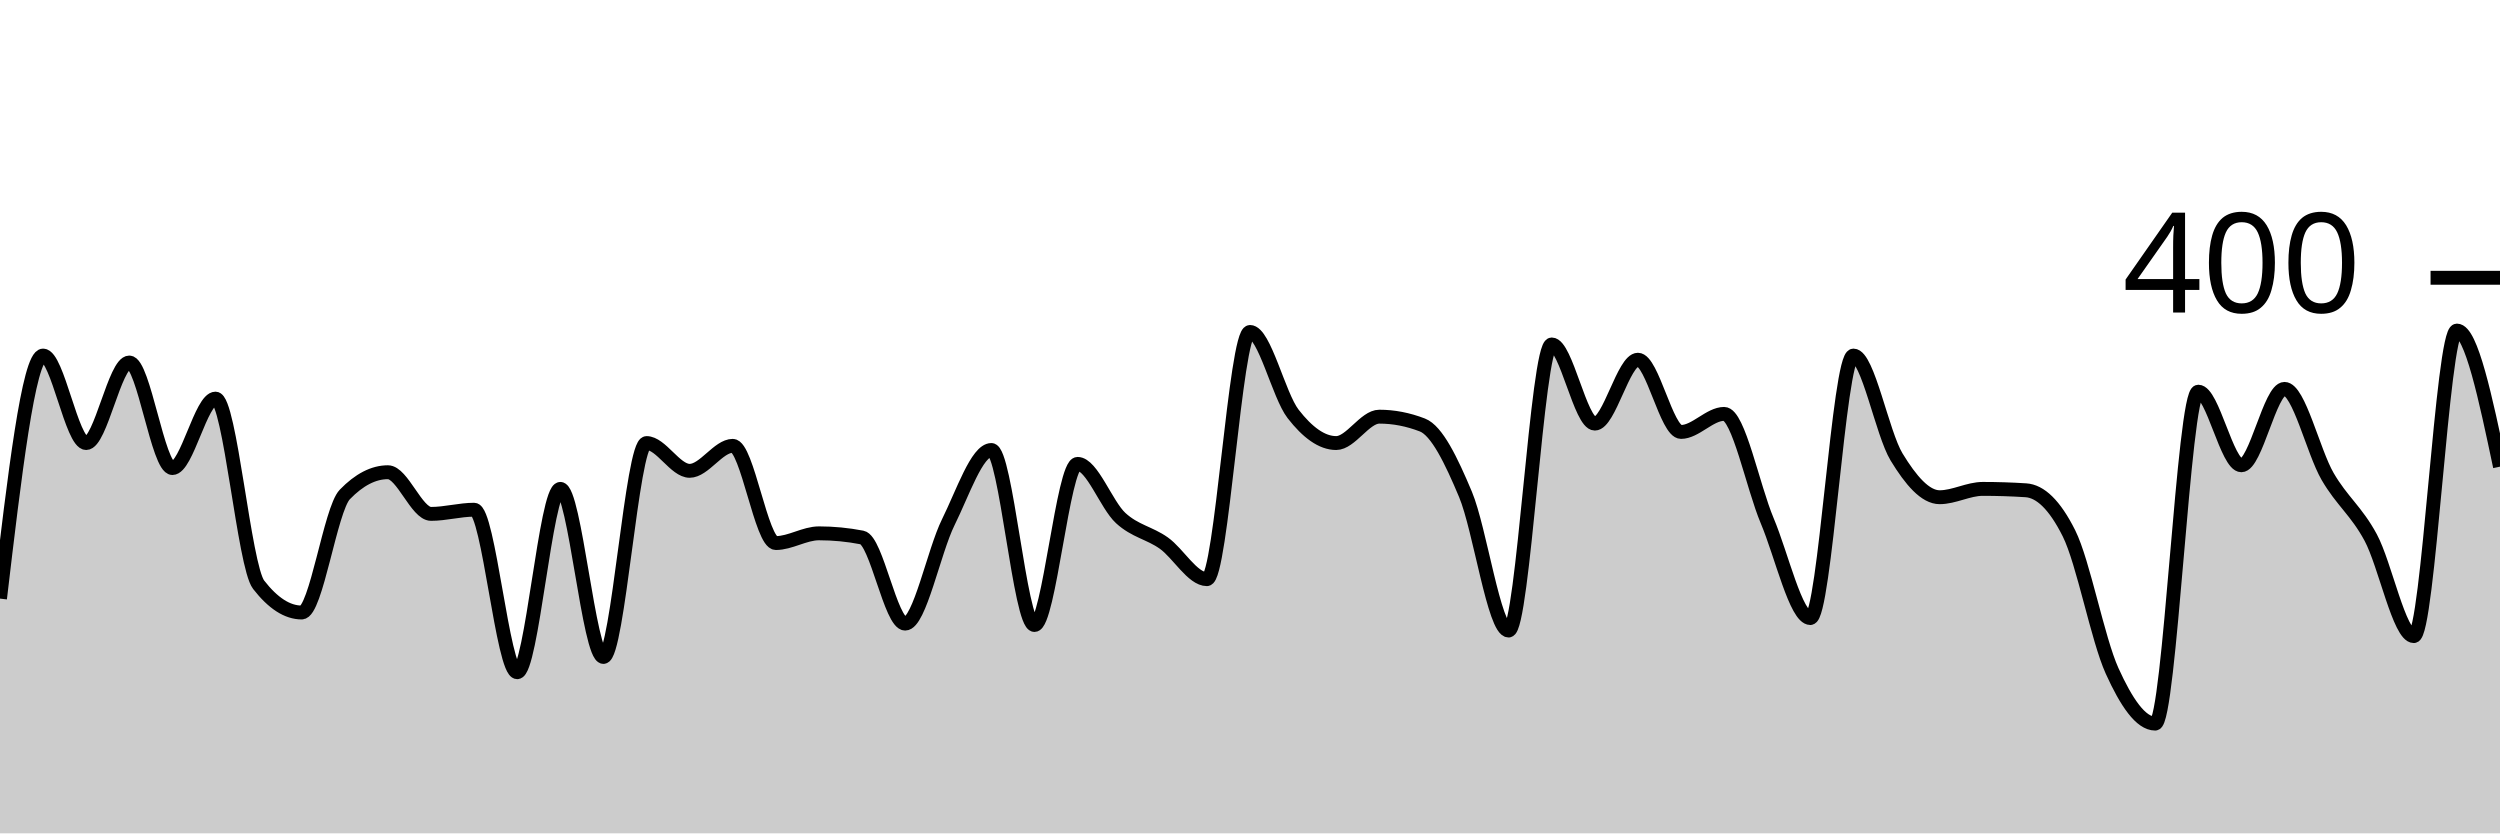
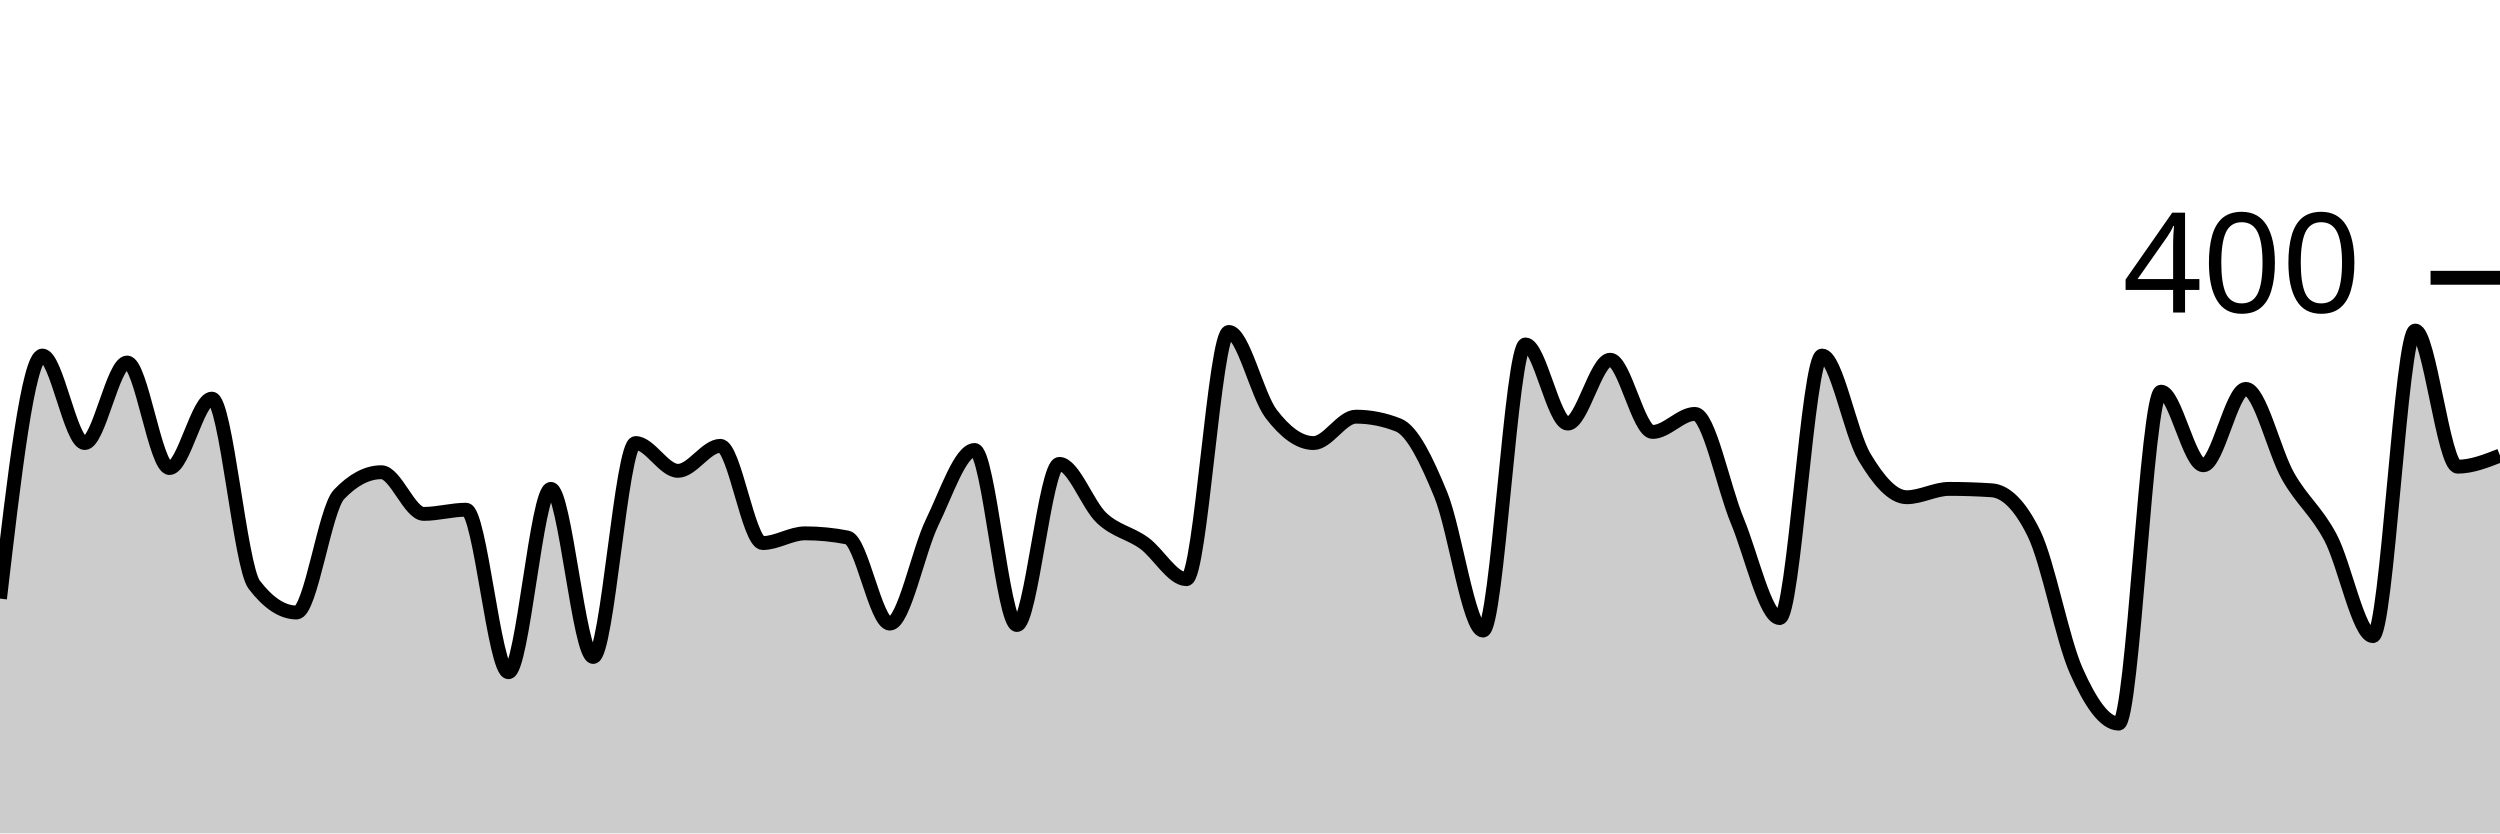
<svg xmlns="http://www.w3.org/2000/svg" viewBox="0 0 180 60">
  <g transform="translate(0,20)">
-     <path class="area" fill="rgba(0, 0, 0, 0.2)" d="M0,23.1C1.034,14.35,2.069,5.6,3.103,5.6C4.138,5.6,5.172,11.9,6.207,11.9C7.241,11.9,8.276,6.1,9.31,6.1C10.345,6.1,11.379,13.7,12.414,13.7C13.448,13.7,14.483,8.7,15.517,8.7C16.552,8.7,17.586,20.767,18.621,22.1C19.655,23.433,20.69,24.1,21.724,24.1C22.759,24.1,23.793,16.667,24.828,15.6C25.862,14.533,26.897,14,27.931,14C28.966,14,30,17,31.034,17C32.069,17,33.103,16.7,34.138,16.7C35.172,16.7,36.207,28.4,37.241,28.4C38.276,28.4,39.31,15.2,40.345,15.2C41.379,15.2,42.414,27.3,43.448,27.3C44.483,27.3,45.517,11.9,46.552,11.9C47.586,11.9,48.621,13.9,49.655,13.9C50.69,13.9,51.724,12.1,52.759,12.1C53.793,12.1,54.828,19.1,55.862,19.1C56.897,19.1,57.931,18.4,58.966,18.4C60,18.4,61.034,18.5,62.069,18.7C63.103,18.9,64.138,24.9,65.172,24.9C66.207,24.9,67.241,19.683,68.276,17.6C69.31,15.517,70.345,12.4,71.379,12.4C72.414,12.4,73.448,25,74.483,25C75.517,25,76.552,13.4,77.586,13.4C78.621,13.4,79.655,16.35,80.69,17.3C81.724,18.25,82.759,18.367,83.793,19.1C84.828,19.833,85.862,21.7,86.897,21.7C87.931,21.7,88.966,3.9,90,3.9C91.034,3.9,92.069,8.467,93.103,9.8C94.138,11.133,95.172,11.9,96.207,11.9C97.241,11.9,98.276,10,99.31,10C100.345,10,101.379,10.2,102.414,10.6C103.448,11,104.483,13.133,105.517,15.6C106.552,18.067,107.586,25.4,108.621,25.4C109.655,25.4,110.69,4.8,111.724,4.8C112.759,4.8,113.793,10.5,114.828,10.5C115.862,10.5,116.897,5.9,117.931,5.9C118.966,5.9,120,11.1,121.034,11.1C122.069,11.1,123.103,9.8,124.138,9.8C125.172,9.8,126.207,15.05,127.241,17.5C128.276,19.95,129.31,24.5,130.345,24.5C131.379,24.5,132.414,5.6,133.448,5.6C134.483,5.6,135.517,11.2,136.552,12.9C137.586,14.6,138.621,15.8,139.655,15.8C140.69,15.8,141.724,15.2,142.759,15.2C143.793,15.2,144.828,15.233,145.862,15.3C146.897,15.367,147.931,16.333,148.966,18.4C150,20.467,151.034,26.017,152.069,28.3C153.103,30.583,154.138,32.1,155.172,32.1C156.207,32.1,157.241,8.2,158.276,8.2C159.31,8.2,160.345,13.5,161.379,13.5C162.414,13.5,163.448,8,164.483,8C165.517,8,166.552,12.517,167.586,14.3C168.621,16.083,169.655,16.783,170.69,18.7C171.724,20.617,172.759,25.8,173.793,25.8C174.828,25.8,175.862,3.8,176.897,3.8C177.931,3.8,178.966,8.7,180,13.6L180,40C178.966,40,177.931,40,176.897,40C175.862,40,174.828,40,173.793,40C172.759,40,171.724,40,170.69,40C169.655,40,168.621,40,167.586,40C166.552,40,165.517,40,164.483,40C163.448,40,162.414,40,161.379,40C160.345,40,159.31,40,158.276,40C157.241,40,156.207,40,155.172,40C154.138,40,153.103,40,152.069,40C151.034,40,150,40,148.966,40C147.931,40,146.897,40,145.862,40C144.828,40,143.793,40,142.759,40C141.724,40,140.69,40,139.655,40C138.621,40,137.586,40,136.552,40C135.517,40,134.483,40,133.448,40C132.414,40,131.379,40,130.345,40C129.31,40,128.276,40,127.241,40C126.207,40,125.172,40,124.138,40C123.103,40,122.069,40,121.034,40C120,40,118.966,40,117.931,40C116.897,40,115.862,40,114.828,40C113.793,40,112.759,40,111.724,40C110.69,40,109.655,40,108.621,40C107.586,40,106.552,40,105.517,40C104.483,40,103.448,40,102.414,40C101.379,40,100.345,40,99.31,40C98.276,40,97.241,40,96.207,40C95.172,40,94.138,40,93.103,40C92.069,40,91.034,40,90,40C88.966,40,87.931,40,86.897,40C85.862,40,84.828,40,83.793,40C82.759,40,81.724,40,80.69,40C79.655,40,78.621,40,77.586,40C76.552,40,75.517,40,74.483,40C73.448,40,72.414,40,71.379,40C70.345,40,69.31,40,68.276,40C67.241,40,66.207,40,65.172,40C64.138,40,63.103,40,62.069,40C61.034,40,60,40,58.966,40C57.931,40,56.897,40,55.862,40C54.828,40,53.793,40,52.759,40C51.724,40,50.69,40,49.655,40C48.621,40,47.586,40,46.552,40C45.517,40,44.483,40,43.448,40C42.414,40,41.379,40,40.345,40C39.31,40,38.276,40,37.241,40C36.207,40,35.172,40,34.138,40C33.103,40,32.069,40,31.034,40C30,40,28.966,40,27.931,40C26.897,40,25.862,40,24.828,40C23.793,40,22.759,40,21.724,40C20.69,40,19.655,40,18.621,40C17.586,40,16.552,40,15.517,40C14.483,40,13.448,40,12.414,40C11.379,40,10.345,40,9.31,40C8.276,40,7.241,40,6.207,40C5.172,40,4.138,40,3.103,40C2.069,40,1.034,40,0,40Z" />
-     <path class="line" stroke="black" fill="none" d="M0,23.1C1.034,14.35,2.069,5.6,3.103,5.6C4.138,5.6,5.172,11.9,6.207,11.9C7.241,11.9,8.276,6.1,9.31,6.1C10.345,6.1,11.379,13.7,12.414,13.7C13.448,13.7,14.483,8.7,15.517,8.7C16.552,8.7,17.586,20.767,18.621,22.1C19.655,23.433,20.69,24.1,21.724,24.1C22.759,24.1,23.793,16.667,24.828,15.6C25.862,14.533,26.897,14,27.931,14C28.966,14,30,17,31.034,17C32.069,17,33.103,16.7,34.138,16.7C35.172,16.7,36.207,28.4,37.241,28.4C38.276,28.4,39.31,15.2,40.345,15.2C41.379,15.2,42.414,27.3,43.448,27.3C44.483,27.3,45.517,11.9,46.552,11.9C47.586,11.9,48.621,13.9,49.655,13.9C50.69,13.9,51.724,12.1,52.759,12.1C53.793,12.1,54.828,19.1,55.862,19.1C56.897,19.1,57.931,18.4,58.966,18.4C60,18.4,61.034,18.5,62.069,18.7C63.103,18.9,64.138,24.9,65.172,24.9C66.207,24.9,67.241,19.683,68.276,17.6C69.31,15.517,70.345,12.4,71.379,12.4C72.414,12.4,73.448,25,74.483,25C75.517,25,76.552,13.4,77.586,13.4C78.621,13.4,79.655,16.35,80.69,17.3C81.724,18.25,82.759,18.367,83.793,19.1C84.828,19.833,85.862,21.7,86.897,21.7C87.931,21.7,88.966,3.9,90,3.9C91.034,3.9,92.069,8.467,93.103,9.8C94.138,11.133,95.172,11.9,96.207,11.9C97.241,11.9,98.276,10,99.31,10C100.345,10,101.379,10.2,102.414,10.6C103.448,11,104.483,13.133,105.517,15.6C106.552,18.067,107.586,25.4,108.621,25.4C109.655,25.4,110.69,4.8,111.724,4.8C112.759,4.8,113.793,10.5,114.828,10.5C115.862,10.5,116.897,5.9,117.931,5.9C118.966,5.9,120,11.1,121.034,11.1C122.069,11.1,123.103,9.8,124.138,9.8C125.172,9.8,126.207,15.05,127.241,17.5C128.276,19.95,129.31,24.5,130.345,24.5C131.379,24.5,132.414,5.6,133.448,5.6C134.483,5.6,135.517,11.2,136.552,12.9C137.586,14.6,138.621,15.8,139.655,15.8C140.69,15.8,141.724,15.2,142.759,15.2C143.793,15.2,144.828,15.233,145.862,15.3C146.897,15.367,147.931,16.333,148.966,18.4C150,20.467,151.034,26.017,152.069,28.3C153.103,30.583,154.138,32.1,155.172,32.1C156.207,32.1,157.241,8.2,158.276,8.2C159.31,8.2,160.345,13.5,161.379,13.5C162.414,13.5,163.448,8,164.483,8C165.517,8,166.552,12.517,167.586,14.3C168.621,16.083,169.655,16.783,170.69,18.7C171.724,20.617,172.759,25.8,173.793,25.8C174.828,25.8,175.862,3.8,176.897,3.8C177.931,3.8,178.966,8.7,180,13.6" />
+     <path class="area" fill="rgba(0, 0, 0, 0.2)" d="M0,23.1C1.017,14.35,2.034,5.6,3.051,5.6C4.068,5.6,5.085,11.9,6.102,11.9C7.119,11.9,8.136,6.1,9.153,6.1C10.169,6.1,11.186,13.7,12.203,13.7C13.22,13.7,14.237,8.7,15.254,8.7C16.271,8.7,17.288,20.767,18.305,22.1C19.322,23.433,20.339,24.1,21.356,24.1C22.373,24.1,23.39,16.667,24.407,15.6C25.424,14.533,26.441,14,27.458,14C28.475,14,29.492,17,30.508,17C31.525,17,32.542,16.7,33.559,16.7C34.576,16.7,35.593,28.4,36.61,28.4C37.627,28.4,38.644,15.2,39.661,15.2C40.678,15.2,41.695,27.3,42.712,27.3C43.729,27.3,44.746,11.9,45.763,11.9C46.78,11.9,47.797,13.9,48.814,13.9C49.831,13.9,50.847,12.1,51.864,12.1C52.881,12.1,53.898,19.1,54.915,19.1C55.932,19.1,56.949,18.4,57.966,18.4C58.983,18.4,60,18.5,61.017,18.7C62.034,18.9,63.051,24.9,64.068,24.9C65.085,24.9,66.102,19.683,67.119,17.6C68.136,15.517,69.153,12.4,70.169,12.4C71.186,12.4,72.203,25,73.22,25C74.237,25,75.254,13.4,76.271,13.4C77.288,13.4,78.305,16.35,79.322,17.3C80.339,18.25,81.356,18.367,82.373,19.1C83.39,19.833,84.407,21.7,85.424,21.7C86.441,21.7,87.458,3.9,88.475,3.9C89.492,3.9,90.508,8.467,91.525,9.8C92.542,11.133,93.559,11.9,94.576,11.9C95.593,11.9,96.61,10,97.627,10C98.644,10,99.661,10.2,100.678,10.6C101.695,11,102.712,13.133,103.729,15.6C104.746,18.067,105.763,25.4,106.78,25.4C107.797,25.4,108.814,4.8,109.831,4.8C110.847,4.8,111.864,10.5,112.881,10.5C113.898,10.5,114.915,5.9,115.932,5.9C116.949,5.9,117.966,11.1,118.983,11.1C120,11.1,121.017,9.8,122.034,9.8C123.051,9.8,124.068,15.05,125.085,17.5C126.102,19.95,127.119,24.5,128.136,24.5C129.153,24.5,130.169,5.6,131.186,5.6C132.203,5.6,133.22,11.2,134.237,12.9C135.254,14.6,136.271,15.8,137.288,15.8C138.305,15.8,139.322,15.2,140.339,15.2C141.356,15.2,142.373,15.233,143.39,15.3C144.407,15.367,145.424,16.333,146.441,18.4C147.458,20.467,148.475,26.017,149.492,28.3C150.508,30.583,151.525,32.1,152.542,32.1C153.559,32.1,154.576,8.2,155.593,8.2C156.61,8.2,157.627,13.5,158.644,13.5C159.661,13.5,160.678,8,161.695,8C162.712,8,163.729,12.517,164.746,14.3C165.763,16.083,166.78,16.783,167.797,18.7C168.814,20.617,169.831,25.8,170.847,25.8C171.864,25.8,172.881,3.8,173.898,3.8C174.915,3.8,175.932,13.6,176.949,13.6C177.966,13.6,178.983,13.2,180,12.8L180,40C178.983,40,177.966,40,176.949,40C175.932,40,174.915,40,173.898,40C172.881,40,171.864,40,170.847,40C169.831,40,168.814,40,167.797,40C166.78,40,165.763,40,164.746,40C163.729,40,162.712,40,161.695,40C160.678,40,159.661,40,158.644,40C157.627,40,156.61,40,155.593,40C154.576,40,153.559,40,152.542,40C151.525,40,150.508,40,149.492,40C148.475,40,147.458,40,146.441,40C145.424,40,144.407,40,143.39,40C142.373,40,141.356,40,140.339,40C139.322,40,138.305,40,137.288,40C136.271,40,135.254,40,134.237,40C133.22,40,132.203,40,131.186,40C130.169,40,129.153,40,128.136,40C127.119,40,126.102,40,125.085,40C124.068,40,123.051,40,122.034,40C121.017,40,120,40,118.983,40C117.966,40,116.949,40,115.932,40C114.915,40,113.898,40,112.881,40C111.864,40,110.847,40,109.831,40C108.814,40,107.797,40,106.78,40C105.763,40,104.746,40,103.729,40C102.712,40,101.695,40,100.678,40C99.661,40,98.644,40,97.627,40C96.61,40,95.593,40,94.576,40C93.559,40,92.542,40,91.525,40C90.508,40,89.492,40,88.475,40C87.458,40,86.441,40,85.424,40C84.407,40,83.39,40,82.373,40C81.356,40,80.339,40,79.322,40C78.305,40,77.288,40,76.271,40C75.254,40,74.237,40,73.22,40C72.203,40,71.186,40,70.169,40C69.153,40,68.136,40,67.119,40C66.102,40,65.085,40,64.068,40C63.051,40,62.034,40,61.017,40C60,40,58.983,40,57.966,40C56.949,40,55.932,40,54.915,40C53.898,40,52.881,40,51.864,40C50.847,40,49.831,40,48.814,40C47.797,40,46.78,40,45.763,40C44.746,40,43.729,40,42.712,40C41.695,40,40.678,40,39.661,40C38.644,40,37.627,40,36.61,40C35.593,40,34.576,40,33.559,40C32.542,40,31.525,40,30.508,40C29.492,40,28.475,40,27.458,40C26.441,40,25.424,40,24.407,40C23.39,40,22.373,40,21.356,40C20.339,40,19.322,40,18.305,40C17.288,40,16.271,40,15.254,40C14.237,40,13.22,40,12.203,40C11.186,40,10.169,40,9.153,40C8.136,40,7.119,40,6.102,40C5.085,40,4.068,40,3.051,40C2.034,40,1.017,40,0,40Z" />
+     <path class="line" stroke="black" fill="none" d="M0,23.1C1.017,14.35,2.034,5.6,3.051,5.6C4.068,5.6,5.085,11.9,6.102,11.9C7.119,11.9,8.136,6.1,9.153,6.1C10.169,6.1,11.186,13.7,12.203,13.7C13.22,13.7,14.237,8.7,15.254,8.7C16.271,8.7,17.288,20.767,18.305,22.1C19.322,23.433,20.339,24.1,21.356,24.1C22.373,24.1,23.39,16.667,24.407,15.6C25.424,14.533,26.441,14,27.458,14C28.475,14,29.492,17,30.508,17C31.525,17,32.542,16.7,33.559,16.7C34.576,16.7,35.593,28.4,36.61,28.4C37.627,28.4,38.644,15.2,39.661,15.2C40.678,15.2,41.695,27.3,42.712,27.3C43.729,27.3,44.746,11.9,45.763,11.9C46.78,11.9,47.797,13.9,48.814,13.9C49.831,13.9,50.847,12.1,51.864,12.1C52.881,12.1,53.898,19.1,54.915,19.1C55.932,19.1,56.949,18.4,57.966,18.4C58.983,18.4,60,18.5,61.017,18.7C62.034,18.9,63.051,24.9,64.068,24.9C65.085,24.9,66.102,19.683,67.119,17.6C68.136,15.517,69.153,12.4,70.169,12.4C71.186,12.4,72.203,25,73.22,25C74.237,25,75.254,13.4,76.271,13.4C77.288,13.4,78.305,16.35,79.322,17.3C80.339,18.25,81.356,18.367,82.373,19.1C83.39,19.833,84.407,21.7,85.424,21.7C86.441,21.7,87.458,3.9,88.475,3.9C89.492,3.9,90.508,8.467,91.525,9.8C92.542,11.133,93.559,11.9,94.576,11.9C95.593,11.9,96.61,10,97.627,10C98.644,10,99.661,10.2,100.678,10.6C101.695,11,102.712,13.133,103.729,15.6C104.746,18.067,105.763,25.4,106.78,25.4C107.797,25.4,108.814,4.8,109.831,4.8C110.847,4.8,111.864,10.5,112.881,10.5C113.898,10.5,114.915,5.9,115.932,5.9C116.949,5.9,117.966,11.1,118.983,11.1C120,11.1,121.017,9.8,122.034,9.8C123.051,9.8,124.068,15.05,125.085,17.5C126.102,19.95,127.119,24.5,128.136,24.5C129.153,24.5,130.169,5.6,131.186,5.6C132.203,5.6,133.22,11.2,134.237,12.9C135.254,14.6,136.271,15.8,137.288,15.8C138.305,15.8,139.322,15.2,140.339,15.2C141.356,15.2,142.373,15.233,143.39,15.3C144.407,15.367,145.424,16.333,146.441,18.4C147.458,20.467,148.475,26.017,149.492,28.3C150.508,30.583,151.525,32.1,152.542,32.1C153.559,32.1,154.576,8.2,155.593,8.2C156.61,8.2,157.627,13.5,158.644,13.5C159.661,13.5,160.678,8,161.695,8C162.712,8,163.729,12.517,164.746,14.3C165.763,16.083,166.78,16.783,167.797,18.7C168.814,20.617,169.831,25.8,170.847,25.8C171.864,25.8,172.881,3.8,173.898,3.8C174.915,3.8,175.932,13.6,176.949,13.6C177.966,13.6,178.983,13.2,180,12.8" />
    <path class="axis-ceiling" stroke-width="1" stroke="black" fill="none" d="M175,0L180,0" />
    <text class="axis-ceiling-label" font-family="sans-serif" text-anchor="end" font-size="10px" x="170" y="2.5">400</text>
  </g>
</svg>
